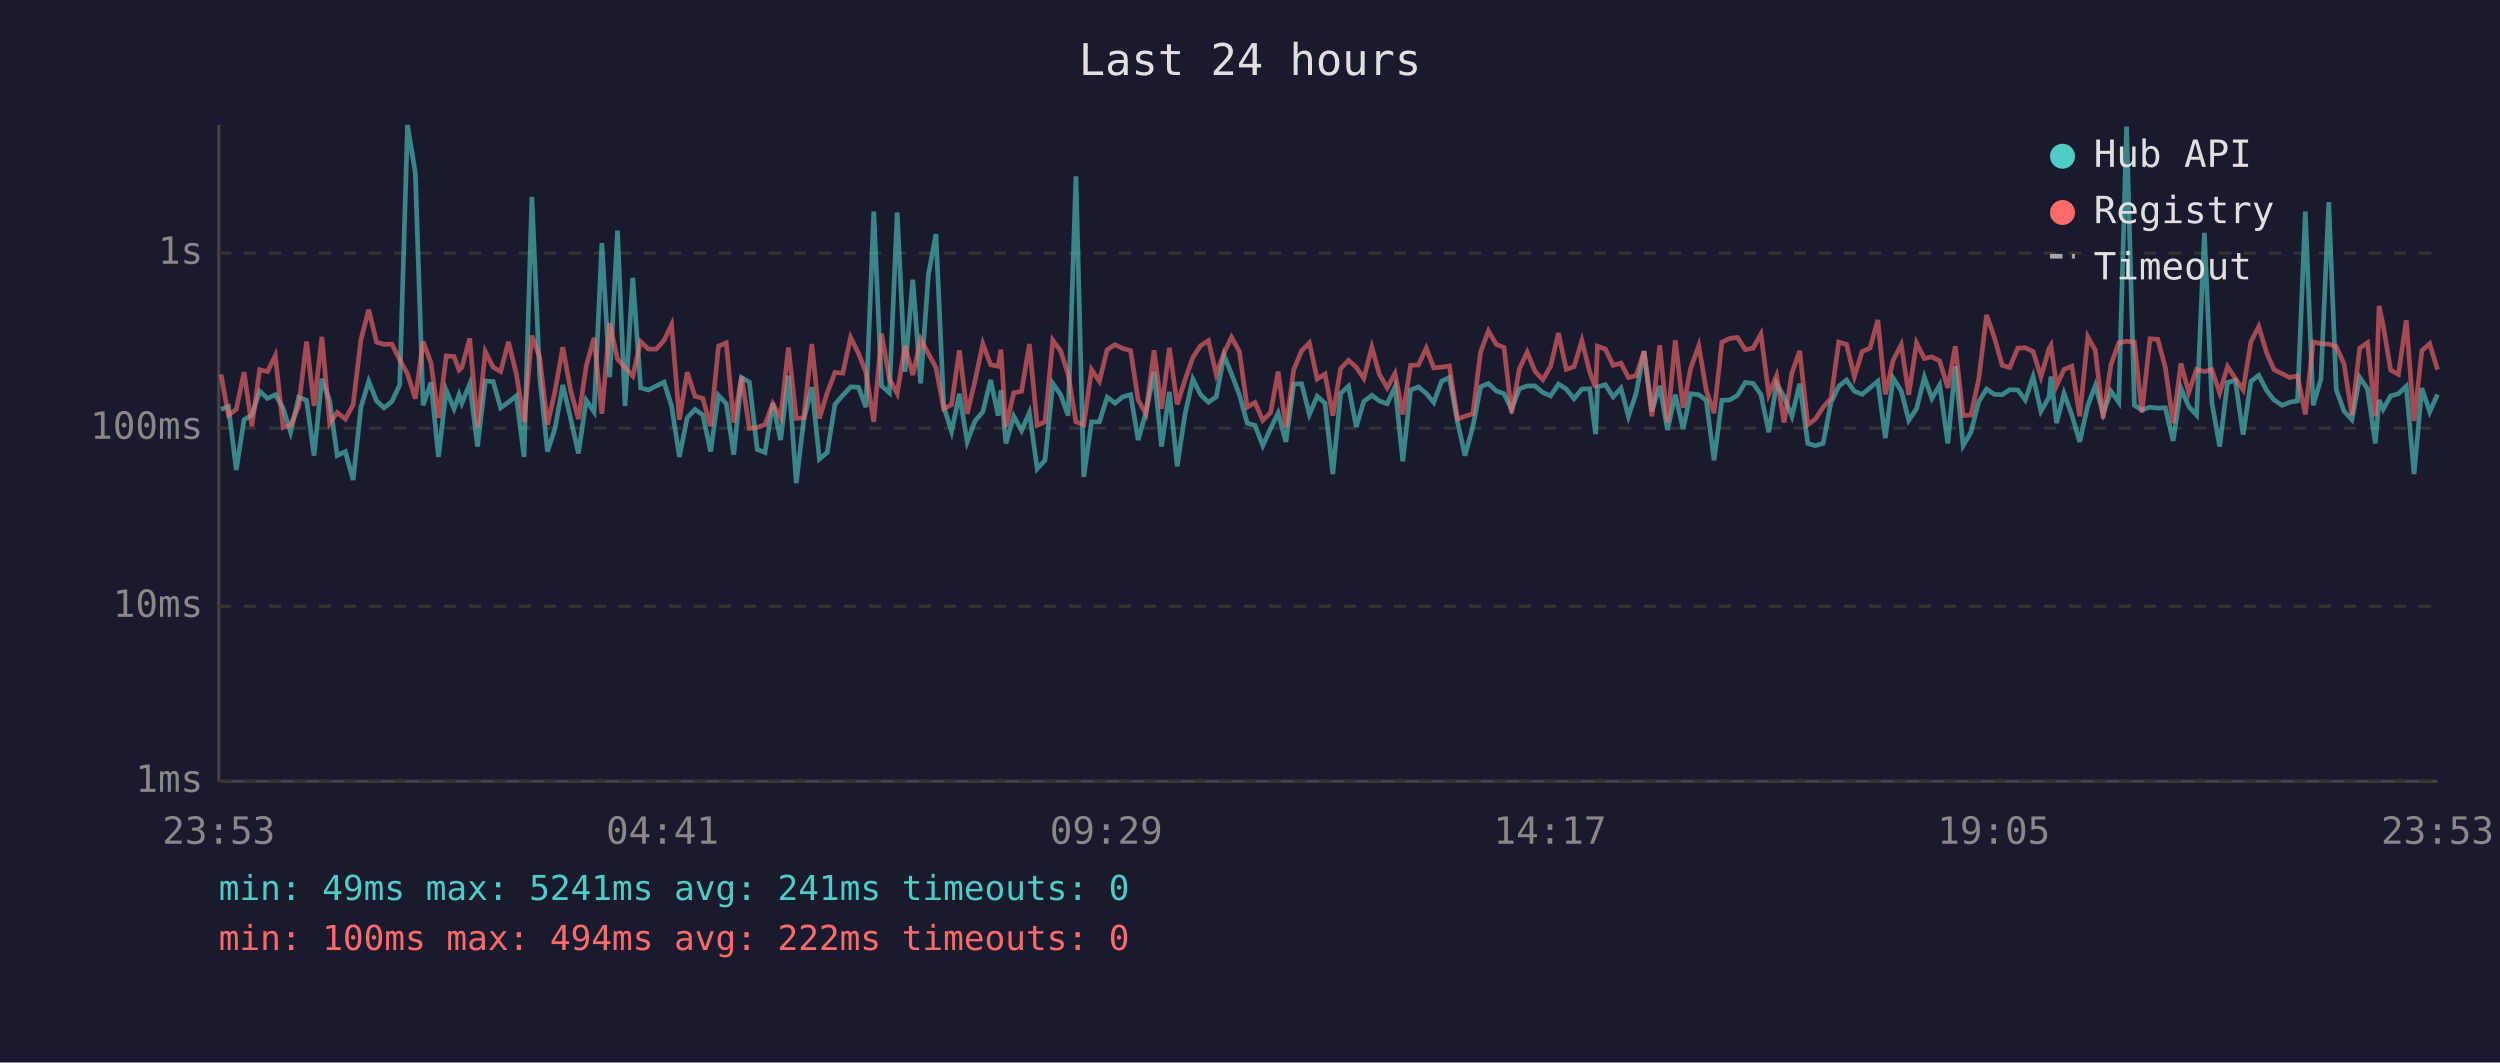
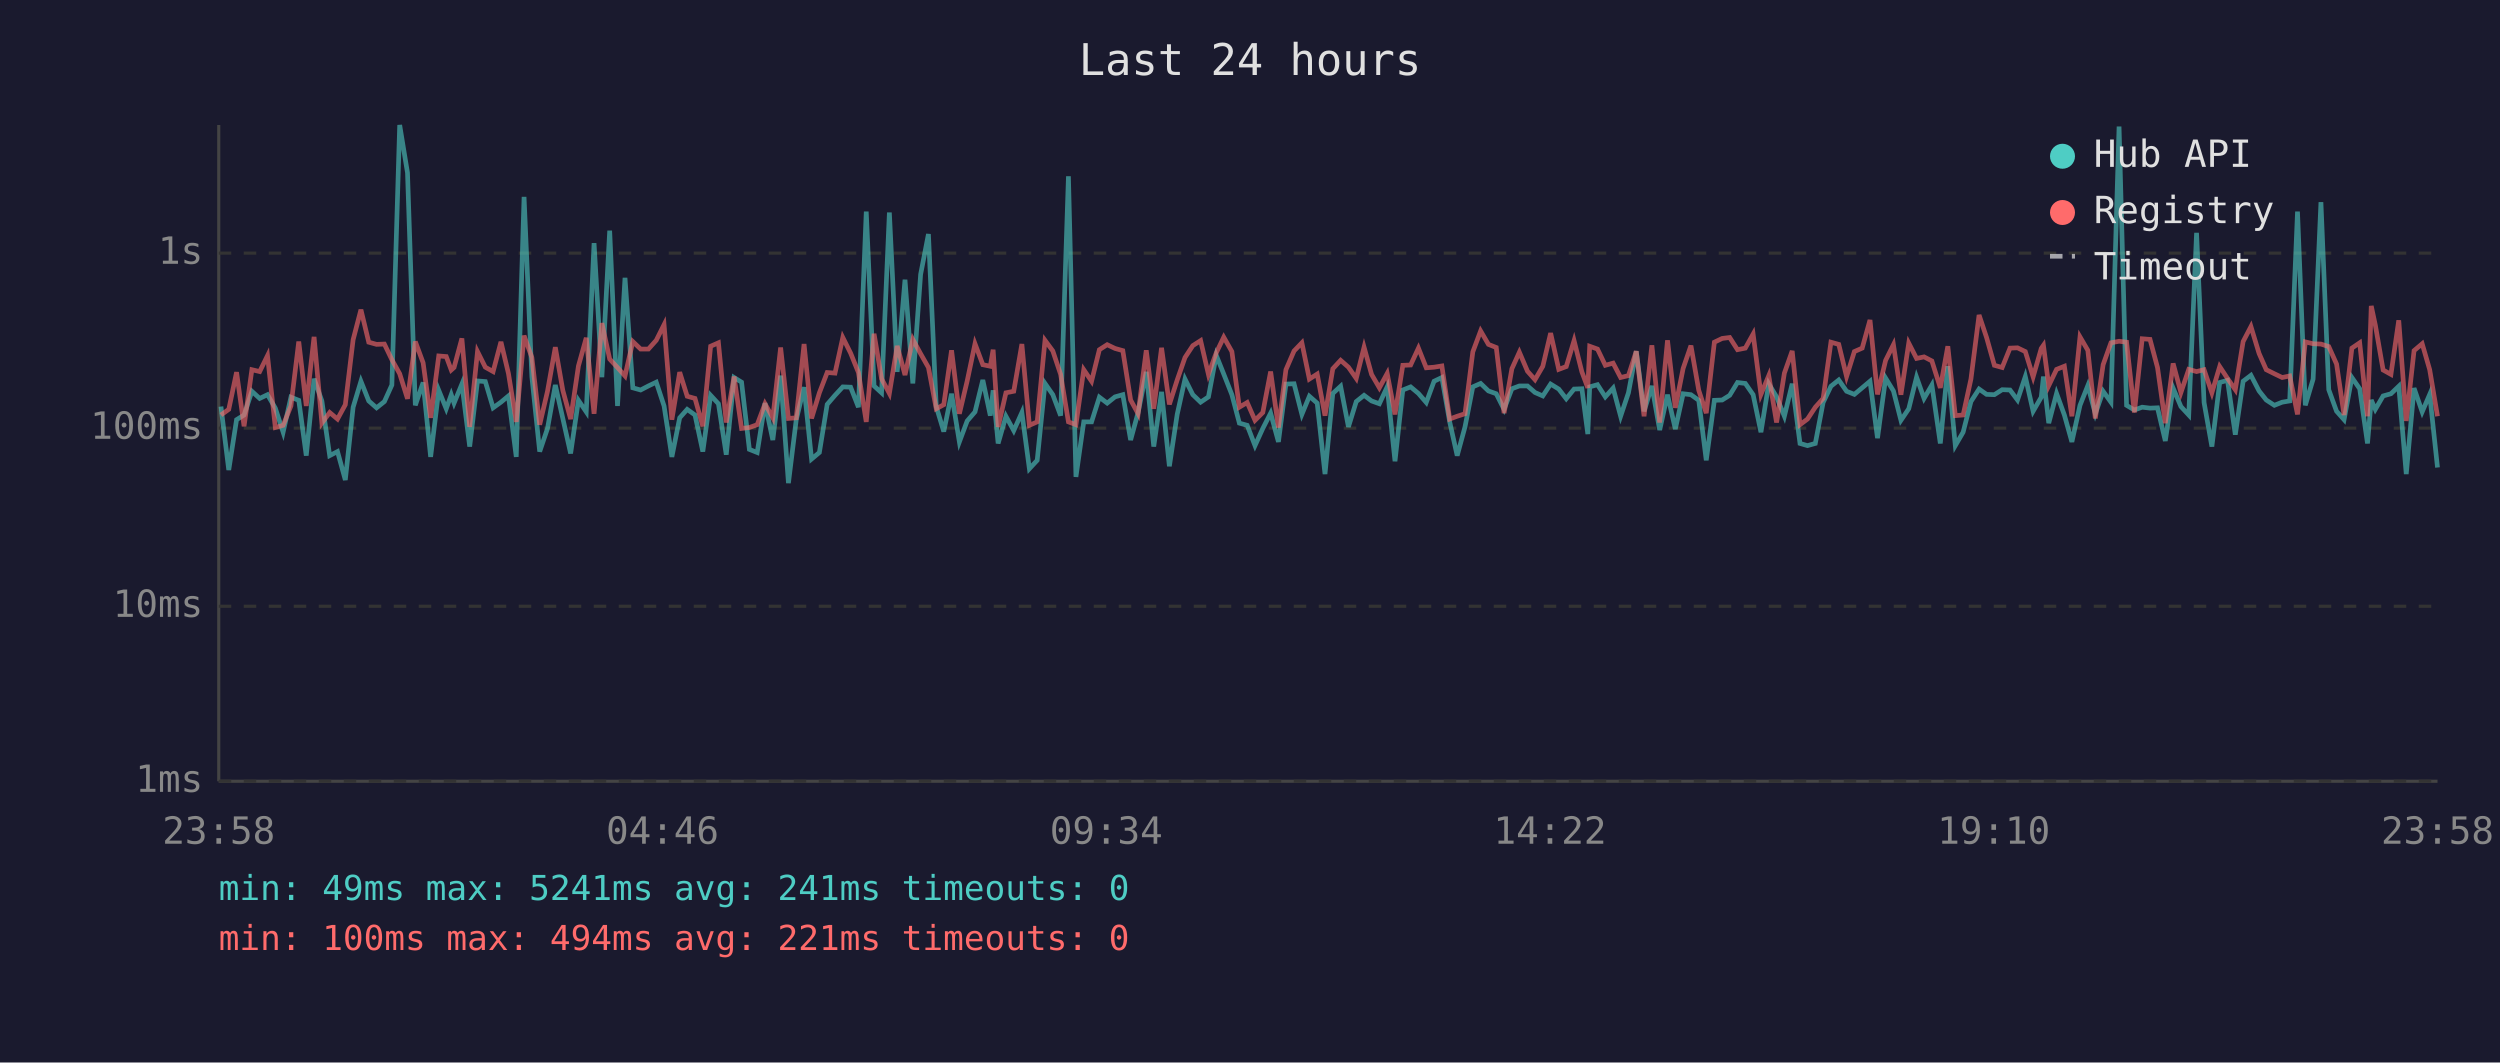
<svg xmlns="http://www.w3.org/2000/svg" viewBox="0 0 800 340" font-family="monospace" font-size="12">
  <rect width="800" height="340" fill="#1a1a2e" />
  <text x="400" y="24" fill="#e0e0e0" font-size="14" text-anchor="middle">Last 24 hours</text>
  <line x1="70" y1="40" x2="70" y2="250" stroke="#444" stroke-width="1" />
  <line x1="70" y1="250" x2="780" y2="250" stroke="#444" stroke-width="1" />
  <line x1="70" y1="250" x2="780" y2="250" stroke="#333" stroke-width="1" stroke-dasharray="4" />
  <text x="65" y="250" fill="#888" text-anchor="end" dominant-baseline="middle">1ms</text>
  <line x1="70" y1="194" x2="780" y2="194" stroke="#333" stroke-width="1" stroke-dasharray="4" />
  <text x="65" y="194" fill="#888" text-anchor="end" dominant-baseline="middle">10ms</text>
  <line x1="70" y1="137" x2="780" y2="137" stroke="#333" stroke-width="1" stroke-dasharray="4" />
  <text x="65" y="137" fill="#888" text-anchor="end" dominant-baseline="middle">100ms</text>
  <line x1="70" y1="81" x2="780" y2="81" stroke="#333" stroke-width="1" stroke-dasharray="4" />
  <text x="65" y="81" fill="#888" text-anchor="end" dominant-baseline="middle">1s</text>
-   <text x="70" y="270" fill="#888" text-anchor="middle">23:53</text>
-   <text x="212" y="270" fill="#888" text-anchor="middle">04:41</text>
-   <text x="354" y="270" fill="#888" text-anchor="middle">09:29</text>
-   <text x="496" y="270" fill="#888" text-anchor="middle">14:17</text>
-   <text x="638" y="270" fill="#888" text-anchor="middle">19:05</text>
-   <text x="780" y="270" fill="#888" text-anchor="middle">23:53</text>
-   <polyline points="70.7,131.0 73.1,130.1 75.6,150.4 78.1,134.3 80.6,132.8 83.1,125.2 85.6,127.5 88.1,126.3 90.6,130.6 93.0,138.3 95.6,127.1 98.1,128.1 100.5,145.8 103.0,121.2 105.5,128.3 107.9,145.8 110.5,144.5 113.0,153.6 115.5,130.3 118.0,122.0 120.5,128.3 122.9,130.5 125.4,128.5 127.9,123.2 130.4,40.0 132.9,55.3 135.4,129.7 137.9,122.4 140.3,146.2 142.8,124.9 145.3,130.8 146.9,126.3 147.8,129.0 150.3,122.9 152.8,142.9 155.3,121.9 157.8,122.1 160.2,130.5 162.7,128.7 165.2,126.7 167.7,146.2 170.2,63.0 172.7,120.6 175.2,144.5 177.6,137.1 180.1,123.2 182.6,133.9 185.1,145.1 187.6,128.1 190.1,131.8 192.6,77.8 195.1,120.7 197.6,73.8 200.0,129.9 202.5,88.9 205.0,124.1 207.5,124.8 210.0,123.5 212.5,122.3 214.9,129.9 217.4,146.2 219.9,133.7 222.4,131.0 224.9,132.8 227.4,144.5 229.9,126.5 232.4,129.2 234.8,145.5 237.3,120.8 239.8,122.3 242.3,143.8 244.8,144.8 247.3,129.0 249.8,140.8 252.3,120.2 254.8,154.6 257.2,134.3 259.8,123.9 262.2,146.9 264.7,144.8 267.2,129.4 269.7,126.5 272.2,123.8 274.7,123.9 277.1,130.3 279.6,67.7 282.1,123.5 284.6,125.7 287.1,68.0 289.6,119.0 292.1,89.5 294.6,122.7 297.1,87.8 299.5,74.9 302.0,130.1 304.5,138.1 307.0,126.0 309.5,141.4 312.0,134.7 314.5,131.8 317.0,121.6 319.4,133.0 320.3,124.9 321.9,141.9 324.4,133.2 326.9,137.8 329.4,132.0 331.9,150.0 334.4,147.3 336.9,122.7 339.4,126.3 341.8,133.0 344.3,56.4 346.8,152.6 349.3,135.0 351.8,135.0 354.3,127.1 356.8,129.0 359.3,127.0 361.8,126.3 364.2,140.8 366.7,132.0 369.3,119.0 371.7,142.9 374.2,125.4 376.7,149.2 379.2,132.6 381.7,121.3 384.2,126.3 386.7,128.7 389.2,127.0 391.7,113.7 394.1,119.7 396.6,126.3 399.1,135.4 401.6,136.1 404.1,142.6 406.6,137.1 409.0,132.2 411.5,141.4 414.0,122.9 416.5,122.8 419.0,132.6 421.5,126.8 424.0,129.0 426.5,151.7 429.0,125.9 431.5,123.6 434.0,136.6 436.4,128.5 439.0,126.5 441.4,128.3 443.9,129.2 446.4,123.8 448.9,147.6 451.4,124.8 453.9,123.8 456.4,125.9 458.8,128.8 461.3,122.0 463.8,120.8 466.4,135.0 468.8,145.8 471.3,136.6 473.8,123.8 476.3,122.7 478.8,125.1 481.3,126.0 483.7,131.0 486.2,124.4 488.7,123.5 491.2,123.5 493.7,125.6 496.2,126.7 498.7,122.9 501.2,124.5 503.7,127.6 506.2,124.5 508.7,124.4 510.6,138.9 511.2,123.8 513.7,123.1 516.2,127.0 518.7,124.2 521.1,133.2 523.6,125.7 526.1,112.4 528.6,131.6 531.1,123.5 533.6,137.6 536.1,126.3 538.6,137.3 541.0,126.0 543.6,126.3 546.0,128.1 548.5,147.3 551.0,128.1 553.5,128.0 556.0,126.5 558.5,122.4 561.0,122.7 563.5,126.3 566.0,138.3 568.5,122.8 570.9,127.0 573.4,133.2 575.9,122.8 578.5,141.9 580.9,142.6 583.4,141.9 585.9,128.8 588.4,123.6 590.9,121.6 593.4,125.2 595.9,126.2 598.4,124.1 600.9,122.0 603.3,140.2 605.8,121.0 608.4,125.1 610.8,134.5 613.3,130.8 615.8,120.7 618.2,127.5 620.7,123.2 623.3,141.9 625.7,117.2 628.2,142.6 630.7,138.3 633.2,128.5 635.7,124.5 638.2,126.2 640.7,126.3 643.1,124.7 645.7,124.8 648.1,128.0 650.6,120.5 653.1,131.6 655.7,127.1 656.3,120.5 658.1,135.4 660.5,125.9 663.0,132.8 665.5,141.4 668.1,129.7 670.5,123.4 673.0,132.4 675.5,125.2 678.0,128.7 680.5,40.5 683.0,129.7 685.4,131.2 688.0,130.3 690.5,130.6 692.9,130.5 695.4,141.1 697.9,124.2 700.4,130.1 702.9,132.8 705.4,74.5 707.8,128.8 710.3,142.9 712.8,122.4 715.3,121.7 717.8,139.1 720.3,122.0 722.8,120.1 725.4,125.1 727.7,128.0 730.3,129.7 732.7,128.7 735.2,128.3 737.7,67.7 740.2,129.7 742.7,121.3 745.2,64.7 747.6,124.7 750.1,131.6 752.6,134.3 755.1,120.8 757.6,124.4 760.1,141.9 761.3,128.0 762.6,131.0 765.0,126.7 767.5,126.0 770.0,123.6 772.5,151.7 775.0,124.2 777.5,131.8 780.0,126.2" fill="none" stroke="#4ecdc4" stroke-width="1.5" opacity="0.6" />
-   <polyline points="70.7,119.8 73.1,132.8 75.6,131.0 78.1,119.1 80.6,136.4 83.1,118.3 85.6,118.9 88.1,113.8 90.6,136.8 93.0,136.1 95.6,129.9 98.1,109.3 100.5,129.9 103.0,107.8 105.5,135.4 107.9,132.0 110.5,134.1 113.0,129.5 115.5,108.7 118.0,99.1 120.5,109.5 122.9,110.2 125.4,110.1 127.9,115.1 130.4,119.6 132.9,127.6 135.4,109.3 137.9,116.1 140.3,133.7 142.8,113.9 145.3,114.1 146.9,118.4 147.8,117.6 150.3,108.3 152.8,136.6 155.3,112.5 157.8,117.5 160.2,118.9 162.7,109.4 165.2,119.5 167.7,135.0 170.2,107.4 172.7,114.4 175.2,135.9 177.6,125.2 180.1,111.1 182.6,124.9 185.1,134.1 187.6,117.1 190.1,108.1 192.6,132.4 195.1,103.4 197.6,114.9 200.0,117.6 202.5,120.3 205.0,109.3 207.5,111.7 210.0,111.7 212.5,108.9 214.9,103.9 217.4,134.3 219.9,119.1 222.4,126.8 224.9,127.5 227.4,136.4 229.9,110.8 232.4,109.7 234.8,135.2 237.3,120.5 239.8,137.1 242.3,136.8 244.8,135.9 247.3,129.2 249.8,133.7 252.3,111.2 254.8,133.9 257.2,133.7 259.8,110.1 262.2,133.9 264.7,125.7 267.2,119.2 269.7,119.4 272.2,108.0 274.7,113.0 277.1,119.2 279.6,135.0 282.1,106.8 284.6,121.2 287.1,125.9 289.6,110.7 292.1,120.0 294.6,108.6 297.1,113.2 299.5,117.6 302.0,130.8 304.5,129.5 307.0,112.1 309.5,132.4 312.0,121.9 314.5,110.0 317.0,116.7 319.4,117.2 320.3,111.9 321.9,136.6 324.4,125.7 326.9,125.2 329.4,110.1 331.9,136.1 334.4,135.0 336.9,108.9 339.4,112.3 341.8,119.8 344.3,135.0 346.8,135.9 349.3,118.3 351.8,122.0 354.3,111.9 356.8,110.3 359.3,111.5 361.8,112.2 364.2,128.0 366.7,132.4 369.3,112.1 371.7,130.8 374.2,111.3 376.7,129.4 379.2,121.6 381.7,114.4 384.2,110.6 386.7,109.0 389.2,119.8 391.7,112.9 394.1,107.9 396.6,112.5 399.1,130.3 401.6,128.8 404.1,134.5 406.6,132.0 409.0,118.9 411.5,136.8 414.0,118.3 416.5,112.3 419.0,109.7 421.5,121.3 424.0,119.7 426.5,133.0 429.0,118.0 431.5,115.3 434.0,117.5 436.4,121.1 439.0,111.1 441.4,119.8 443.9,124.1 446.4,119.5 448.9,132.6 451.4,116.9 453.9,116.8 456.4,111.4 458.8,117.7 461.3,117.5 463.8,117.1 466.4,134.1 468.8,133.2 471.3,132.4 473.8,112.6 476.3,105.9 478.8,110.2 481.3,111.2 483.7,132.2 486.2,118.0 488.7,112.7 491.2,118.8 493.7,121.5 496.2,117.2 498.7,106.6 501.2,118.2 503.7,117.3 506.2,109.0 508.7,119.0 510.6,124.1 511.2,110.8 513.7,111.7 516.2,116.9 518.7,116.2 521.1,120.8 523.6,120.2 526.1,112.4 528.6,133.2 531.1,110.5 533.6,135.2 536.1,108.9 538.6,130.5 541.0,117.9 543.6,110.6 546.0,124.9 548.5,132.2 551.0,109.5 553.5,108.3 556.0,108.0 558.5,111.9 561.0,111.4 563.5,106.9 566.0,126.2 568.5,120.2 570.9,135.2 573.4,119.4 575.9,112.3 578.5,135.9 580.9,134.1 583.4,130.3 585.9,127.5 588.4,109.5 590.9,110.2 593.4,120.5 595.9,112.5 598.4,111.4 600.9,102.4 603.3,126.2 605.8,115.3 608.4,110.3 610.8,126.3 613.3,109.8 615.8,114.7 618.2,114.2 620.7,115.5 623.3,124.1 625.7,110.8 628.2,133.0 630.7,132.8 633.2,121.3 635.7,100.8 638.2,108.0 640.7,116.9 643.1,117.6 645.7,111.4 648.1,111.3 650.6,112.5 653.1,120.6 655.7,111.5 656.3,110.5 658.1,123.4 660.5,118.2 663.0,117.2 665.5,133.2 668.1,107.8 670.5,112.1 673.0,133.9 675.5,116.7 678.0,109.7 680.5,109.2 683.0,109.5 685.4,132.0 688.0,108.4 690.5,108.6 692.9,117.6 695.4,135.4 697.9,116.3 700.4,125.6 702.9,118.2 705.4,118.9 707.8,118.3 710.3,125.7 712.8,117.3 715.3,121.1 717.8,124.7 720.3,109.3 722.8,104.5 725.4,113.1 727.7,118.3 730.3,119.6 732.7,120.8 735.2,120.3 737.7,132.6 740.2,109.4 742.7,110.0 745.2,110.1 747.6,110.9 750.1,116.5 752.6,132.8 755.1,111.4 757.6,109.7 760.1,133.2 761.3,97.9 762.6,104.0 765.0,118.4 767.5,119.8 770.0,102.5 772.5,134.7 775.0,112.2 777.5,110.0 780.0,118.3" fill="none" stroke="#ff6b6b" stroke-width="1.5" opacity="0.6" />
+   <text x="70" y="270" fill="#888" text-anchor="middle">23:58</text>
+   <text x="212" y="270" fill="#888" text-anchor="middle">04:46</text>
+   <text x="354" y="270" fill="#888" text-anchor="middle">09:34</text>
+   <text x="496" y="270" fill="#888" text-anchor="middle">14:22</text>
+   <text x="638" y="270" fill="#888" text-anchor="middle">19:10</text>
+   <text x="780" y="270" fill="#888" text-anchor="middle">23:58</text>
+   <polyline points="70.7,130.1 73.2,150.4 75.7,134.3 78.1,132.8 80.6,125.2 83.1,127.5 85.6,126.3 88.1,130.6 90.6,138.3 93.1,127.1 95.6,128.1 98.0,145.8 100.5,121.2 103.0,128.3 105.5,145.8 108.0,144.5 110.5,153.6 113.0,130.3 115.5,122.0 118.0,128.3 120.5,130.5 123.0,128.5 125.4,123.2 127.9,40.0 130.4,55.3 132.9,129.7 135.4,122.4 137.8,146.2 140.4,124.9 142.8,130.8 144.4,126.3 145.3,129.0 147.8,122.9 150.3,142.9 152.8,121.9 155.3,122.1 157.8,130.5 160.3,128.7 162.7,126.7 165.2,146.2 167.7,63.0 170.2,120.6 172.7,144.5 175.2,137.1 177.7,123.2 180.1,133.9 182.6,145.1 185.1,128.1 187.6,131.8 190.1,77.8 192.6,120.7 195.1,73.8 197.6,129.9 200.0,88.9 202.5,124.1 205.0,124.8 207.5,123.5 210.0,122.3 212.5,129.9 215.0,146.2 217.5,133.7 219.9,131.0 222.4,132.8 224.9,144.5 227.4,126.5 229.9,129.2 232.4,145.5 234.9,120.8 237.3,122.3 239.8,143.8 242.3,144.8 244.8,129.0 247.3,140.8 249.8,120.2 252.3,154.6 254.8,134.3 257.3,123.9 259.7,146.9 262.2,144.8 264.7,129.4 267.2,126.5 269.7,123.8 272.2,123.9 274.7,130.3 277.2,67.7 279.7,123.5 282.1,125.7 284.6,68.0 287.1,119.0 289.6,89.5 292.1,122.7 294.6,87.8 297.1,74.9 299.6,130.1 302.0,138.1 304.5,126.0 307.0,141.4 309.5,134.7 312.0,131.8 314.5,121.6 316.9,133.0 317.8,124.9 319.4,141.9 321.9,133.2 324.4,137.8 327.0,132.0 329.4,150.0 331.9,147.3 334.4,122.7 336.9,126.3 339.4,133.0 341.9,56.4 344.3,152.6 346.8,135.0 349.3,135.0 351.8,127.1 354.3,129.0 356.8,127.0 359.3,126.3 361.8,140.8 364.2,132.0 366.8,119.0 369.2,142.9 371.7,125.4 374.2,149.2 376.7,132.6 379.2,121.3 381.7,126.3 384.2,128.7 386.7,127.0 389.2,113.7 391.6,119.7 394.2,126.3 396.6,135.4 399.1,136.1 401.6,142.6 404.1,137.1 406.6,132.2 409.1,141.4 411.5,122.9 414.1,122.8 416.6,132.6 419.0,126.8 421.5,129.0 424.0,151.7 426.5,125.9 429.0,123.6 431.5,136.6 434.0,128.5 436.5,126.5 438.9,128.3 441.4,129.2 443.9,123.8 446.4,147.6 448.9,124.8 451.4,123.8 453.9,125.9 456.4,128.8 458.9,122.0 461.4,120.8 463.9,135.0 466.3,145.8 468.8,136.6 471.3,123.8 473.8,122.7 476.3,125.1 478.8,126.0 481.3,131.0 483.8,124.4 486.2,123.5 488.8,123.5 491.2,125.6 493.7,126.7 496.2,122.9 498.8,124.5 501.2,127.6 503.7,124.5 506.2,124.4 508.1,138.9 508.7,123.8 511.2,123.1 513.7,127.0 516.2,124.2 518.6,133.2 521.1,125.7 523.6,112.4 526.1,131.6 528.6,123.5 531.1,137.6 533.6,126.3 536.1,137.3 538.6,126.0 541.1,126.3 543.6,128.1 546.0,147.3 548.6,128.1 551.1,128.0 553.5,126.5 556.0,122.4 558.5,122.7 561.0,126.3 563.5,138.3 566.0,122.8 568.5,127.0 571.0,133.2 573.5,122.8 576.0,141.9 578.4,142.6 580.9,141.9 583.4,128.8 585.9,123.6 588.4,121.6 590.9,125.2 593.4,126.2 595.9,124.1 598.4,122.0 600.8,140.2 603.4,121.0 605.9,125.1 608.3,134.5 610.8,130.8 613.3,120.7 615.7,127.5 618.2,123.2 620.9,141.9 623.3,117.2 625.7,142.6 628.2,138.3 630.7,128.5 633.3,124.5 635.7,126.2 638.2,126.3 640.7,124.7 643.2,124.8 645.6,128.0 648.1,120.5 650.6,131.6 653.2,127.1 653.9,120.5 655.6,135.4 658.1,125.9 660.6,132.8 663.0,141.4 665.6,129.7 668.1,123.4 670.5,132.4 673.0,125.2 675.5,128.7 678.1,40.5 680.5,129.7 683.0,131.2 685.5,130.3 688.0,130.6 690.4,130.5 692.9,141.1 695.4,124.2 697.9,130.1 700.4,132.8 702.9,74.5 705.3,128.8 707.8,142.9 710.3,122.4 712.8,121.7 715.3,139.1 717.8,122.0 720.3,120.1 722.9,125.1 725.2,128.0 727.8,129.7 730.3,128.7 732.7,128.3 735.2,67.7 737.7,129.7 740.2,121.3 742.7,64.7 745.2,124.7 747.7,131.6 750.1,134.3 752.6,120.8 755.1,124.4 757.6,141.9 758.8,128.0 760.1,131.0 762.6,126.7 765.1,126.0 767.6,123.6 770.0,151.7 772.5,124.2 775.1,131.8 777.5,126.2 780.0,149.6" fill="none" stroke="#4ecdc4" stroke-width="1.5" opacity="0.6" />
+   <polyline points="70.7,132.8 73.2,131.0 75.7,119.1 78.1,136.4 80.6,118.3 83.1,118.9 85.6,113.8 88.1,136.8 90.6,136.1 93.1,129.9 95.6,109.3 98.0,129.9 100.5,107.8 103.0,135.4 105.5,132.0 108.0,134.1 110.5,129.5 113.0,108.7 115.5,99.1 118.0,109.5 120.5,110.2 123.0,110.1 125.4,115.1 127.9,119.6 130.4,127.6 132.9,109.3 135.4,116.1 137.8,133.7 140.4,113.9 142.8,114.1 144.4,118.4 145.3,117.6 147.8,108.3 150.3,136.6 152.8,112.5 155.3,117.5 157.8,118.9 160.3,109.4 162.7,119.5 165.2,135.0 167.7,107.4 170.2,114.4 172.7,135.9 175.2,125.2 177.7,111.1 180.1,124.9 182.6,134.1 185.1,117.1 187.6,108.1 190.1,132.4 192.6,103.4 195.1,114.9 197.6,117.6 200.0,120.3 202.5,109.3 205.0,111.7 207.5,111.7 210.0,108.9 212.5,103.9 215.0,134.3 217.5,119.1 219.9,126.8 222.4,127.5 224.9,136.4 227.4,110.8 229.9,109.7 232.4,135.2 234.9,120.5 237.3,137.1 239.8,136.8 242.3,135.9 244.8,129.2 247.3,133.7 249.8,111.2 252.3,133.9 254.8,133.7 257.3,110.1 259.7,133.9 262.2,125.7 264.7,119.2 267.2,119.4 269.7,108.0 272.2,113.0 274.7,119.2 277.2,135.0 279.7,106.8 282.1,121.2 284.6,125.9 287.1,110.7 289.6,120.0 292.1,108.6 294.6,113.2 297.1,117.6 299.6,130.8 302.0,129.5 304.5,112.1 307.0,132.4 309.5,121.9 312.0,110.0 314.5,116.7 316.9,117.2 317.8,111.9 319.4,136.6 321.9,125.7 324.4,125.2 327.0,110.1 329.4,136.1 331.9,135.0 334.4,108.9 336.9,112.3 339.4,119.8 341.9,135.0 344.3,135.9 346.8,118.3 349.3,122.0 351.8,111.9 354.3,110.3 356.8,111.5 359.3,112.2 361.8,128.0 364.2,132.4 366.8,112.1 369.2,130.8 371.7,111.3 374.2,129.4 376.7,121.6 379.2,114.4 381.7,110.6 384.2,109.0 386.7,119.8 389.2,112.9 391.6,107.9 394.2,112.5 396.6,130.3 399.1,128.8 401.6,134.5 404.1,132.0 406.6,118.9 409.1,136.8 411.5,118.3 414.1,112.3 416.6,109.7 419.0,121.3 421.5,119.7 424.0,133.0 426.5,118.0 429.0,115.3 431.5,117.5 434.0,121.1 436.5,111.1 438.9,119.8 441.4,124.1 443.9,119.5 446.4,132.6 448.9,116.9 451.4,116.8 453.9,111.4 456.4,117.7 458.9,117.5 461.4,117.1 463.9,134.1 466.3,133.2 468.8,132.4 471.3,112.6 473.8,105.9 476.3,110.2 478.8,111.2 481.3,132.2 483.8,118.0 486.2,112.7 488.8,118.8 491.2,121.5 493.7,117.2 496.2,106.6 498.8,118.2 501.2,117.3 503.7,109.0 506.2,119.0 508.1,124.1 508.7,110.8 511.2,111.7 513.7,116.9 516.2,116.2 518.6,120.8 521.1,120.2 523.6,112.4 526.1,133.2 528.6,110.5 531.1,135.2 533.6,108.9 536.1,130.5 538.6,117.9 541.1,110.6 543.6,124.9 546.0,132.2 548.6,109.5 551.1,108.3 553.5,108.0 556.0,111.9 558.5,111.4 561.0,106.9 563.5,126.2 566.0,120.2 568.5,135.2 571.0,119.4 573.5,112.3 576.0,135.9 578.4,134.1 580.9,130.3 583.4,127.5 585.9,109.5 588.4,110.2 590.9,120.5 593.4,112.5 595.9,111.4 598.4,102.4 600.8,126.2 603.4,115.3 605.9,110.3 608.3,126.3 610.8,109.8 613.3,114.7 615.7,114.2 618.2,115.5 620.9,124.1 623.3,110.8 625.7,133.0 628.2,132.8 630.7,121.3 633.3,100.8 635.7,108.0 638.2,116.9 640.7,117.6 643.2,111.4 645.6,111.3 648.1,112.5 650.6,120.6 653.2,111.5 653.9,110.5 655.6,123.4 658.1,118.2 660.6,117.2 663.0,133.2 665.6,107.8 668.1,112.1 670.5,133.9 673.0,116.7 675.5,109.7 678.1,109.2 680.5,109.5 683.0,132.0 685.5,108.4 688.0,108.6 690.4,117.6 692.9,135.4 695.4,116.3 697.9,125.6 700.4,118.2 702.9,118.9 705.3,118.3 707.8,125.7 710.3,117.3 712.8,121.1 715.3,124.7 717.8,109.3 720.3,104.5 722.9,113.1 725.2,118.3 727.8,119.6 730.3,120.8 732.7,120.3 735.2,132.6 737.7,109.4 740.2,110.0 742.7,110.1 745.2,110.9 747.7,116.5 750.1,132.8 752.6,111.4 755.1,109.7 757.6,133.2 758.8,97.9 760.1,104.0 762.6,118.4 765.1,119.8 767.6,102.5 770.0,134.7 772.5,112.2 775.1,110.0 777.5,118.3 780.0,133.2" fill="none" stroke="#ff6b6b" stroke-width="1.5" opacity="0.6" />
  <circle cx="660" cy="50" r="4" fill="#4ecdc4" />
  <text x="670" y="50" fill="#e0e0e0" dominant-baseline="middle">Hub API</text>
  <circle cx="660" cy="68" r="4" fill="#ff6b6b" />
  <text x="670" y="68" fill="#e0e0e0" dominant-baseline="middle">Registry</text>
  <line x1="656" y1="82" x2="664" y2="82" stroke="#e0e0e0" stroke-width="1.5" stroke-dasharray="4,3" opacity="0.7" />
  <text x="670" y="86" fill="#e0e0e0" dominant-baseline="middle">Timeout</text>
  <text x="70" y="288" fill="#4ecdc4" font-size="11">min: 49ms  max: 5241ms  avg: 241ms  timeouts: 0</text>
-   <text x="70" y="304" fill="#ff6b6b" font-size="11">min: 100ms  max: 494ms  avg: 222ms  timeouts: 0</text>
+   <text x="70" y="304" fill="#ff6b6b" font-size="11">min: 100ms  max: 494ms  avg: 221ms  timeouts: 0</text>
</svg>
